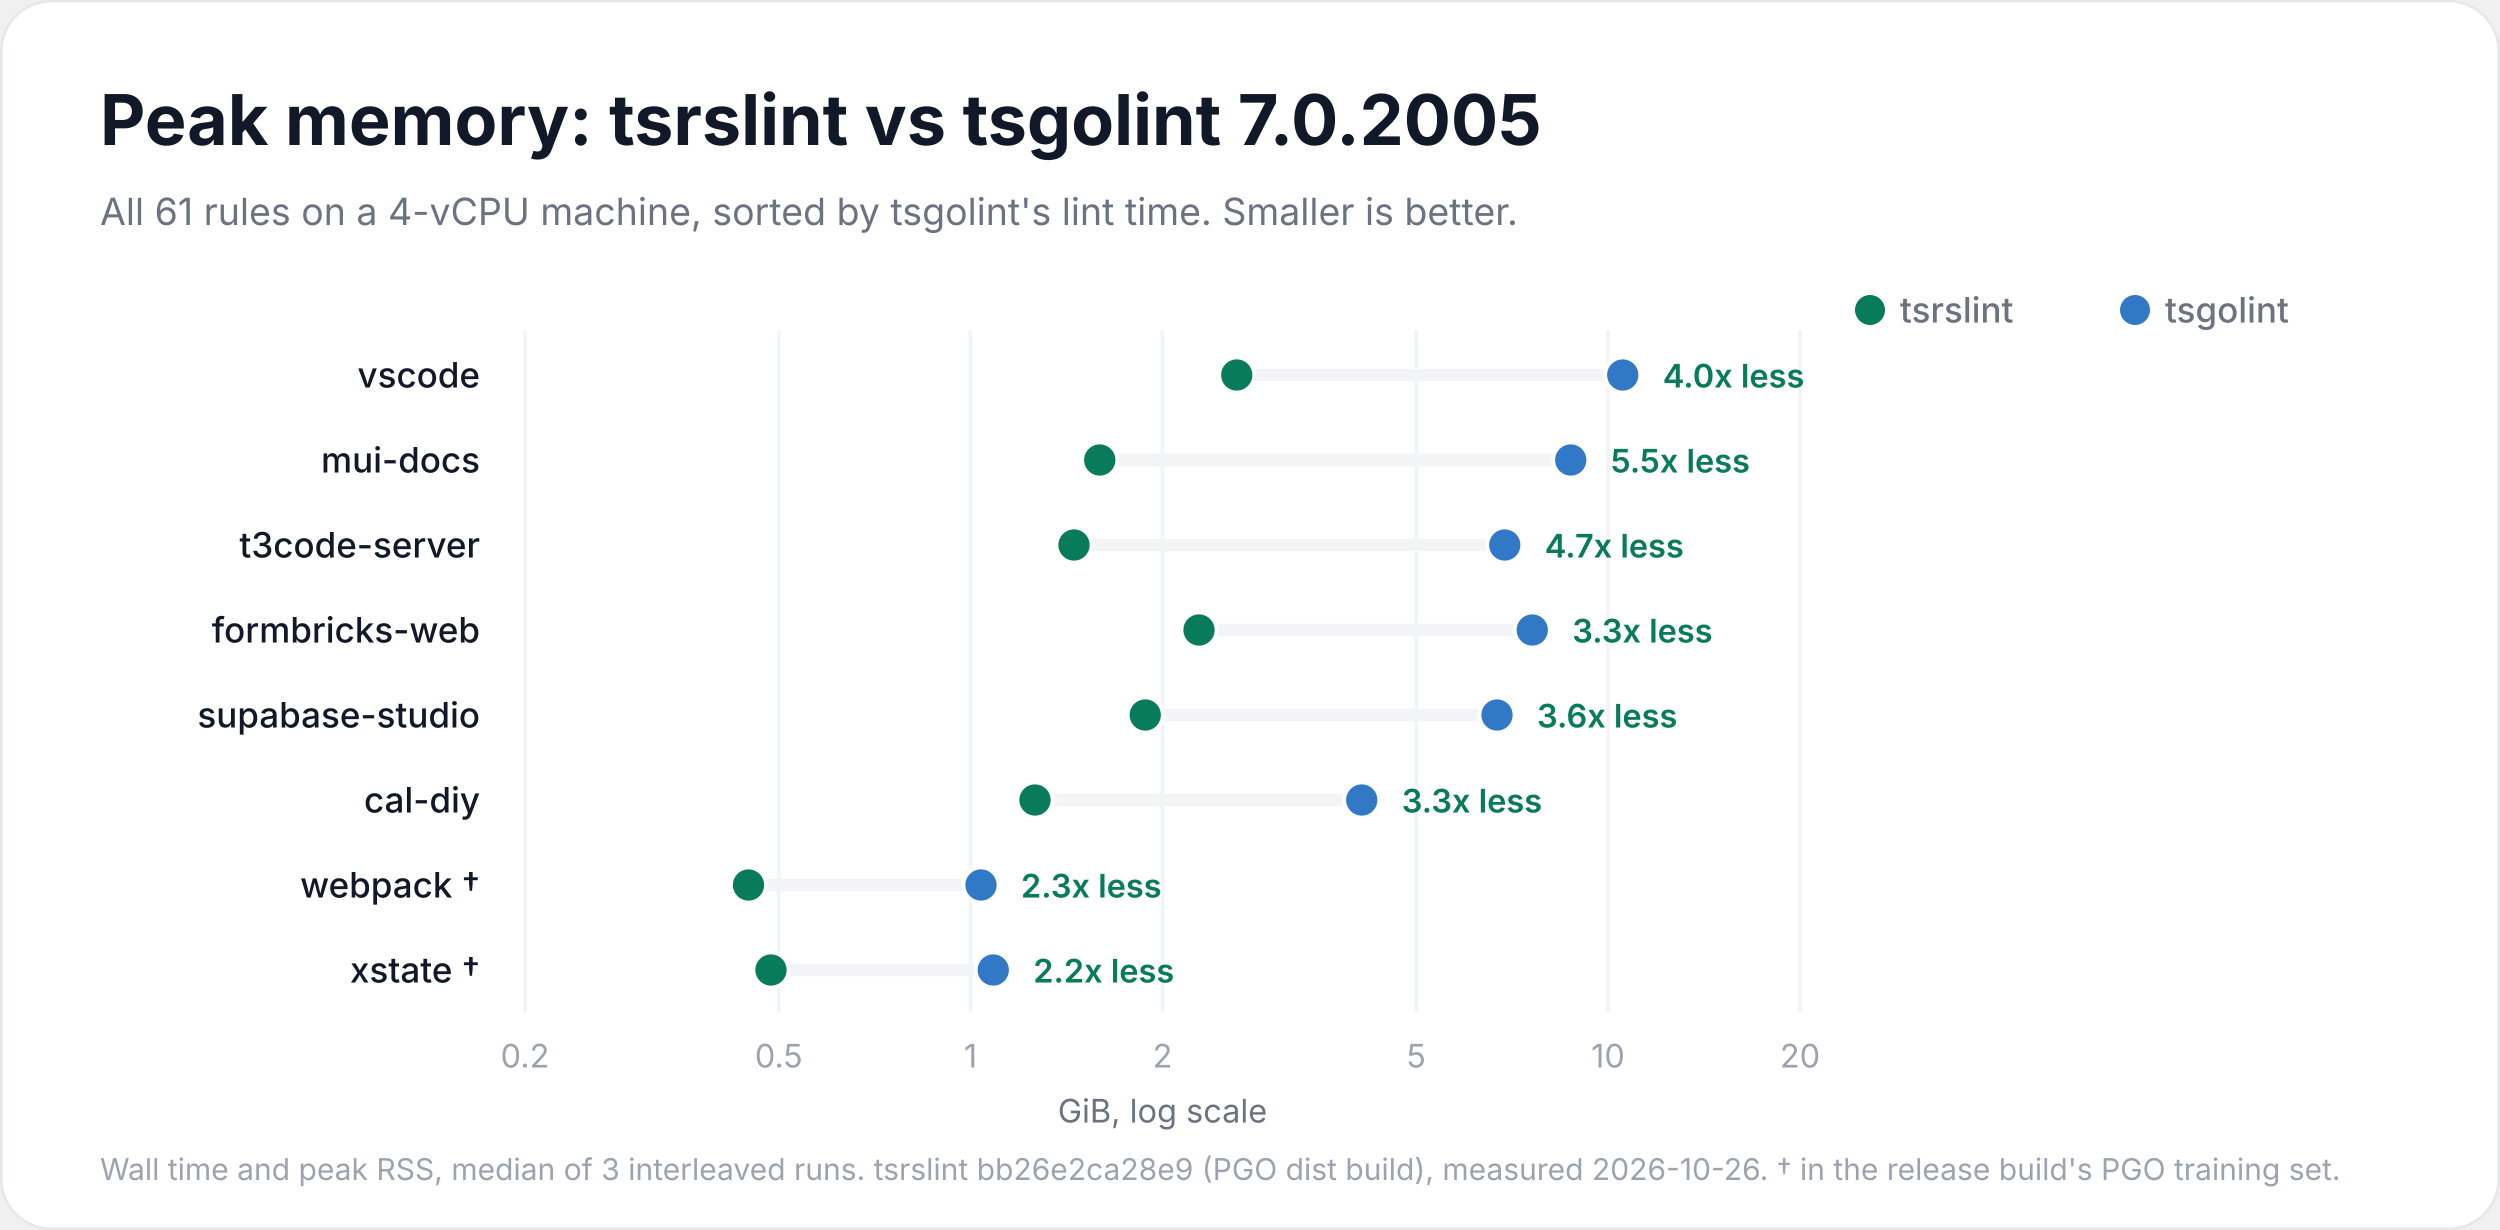
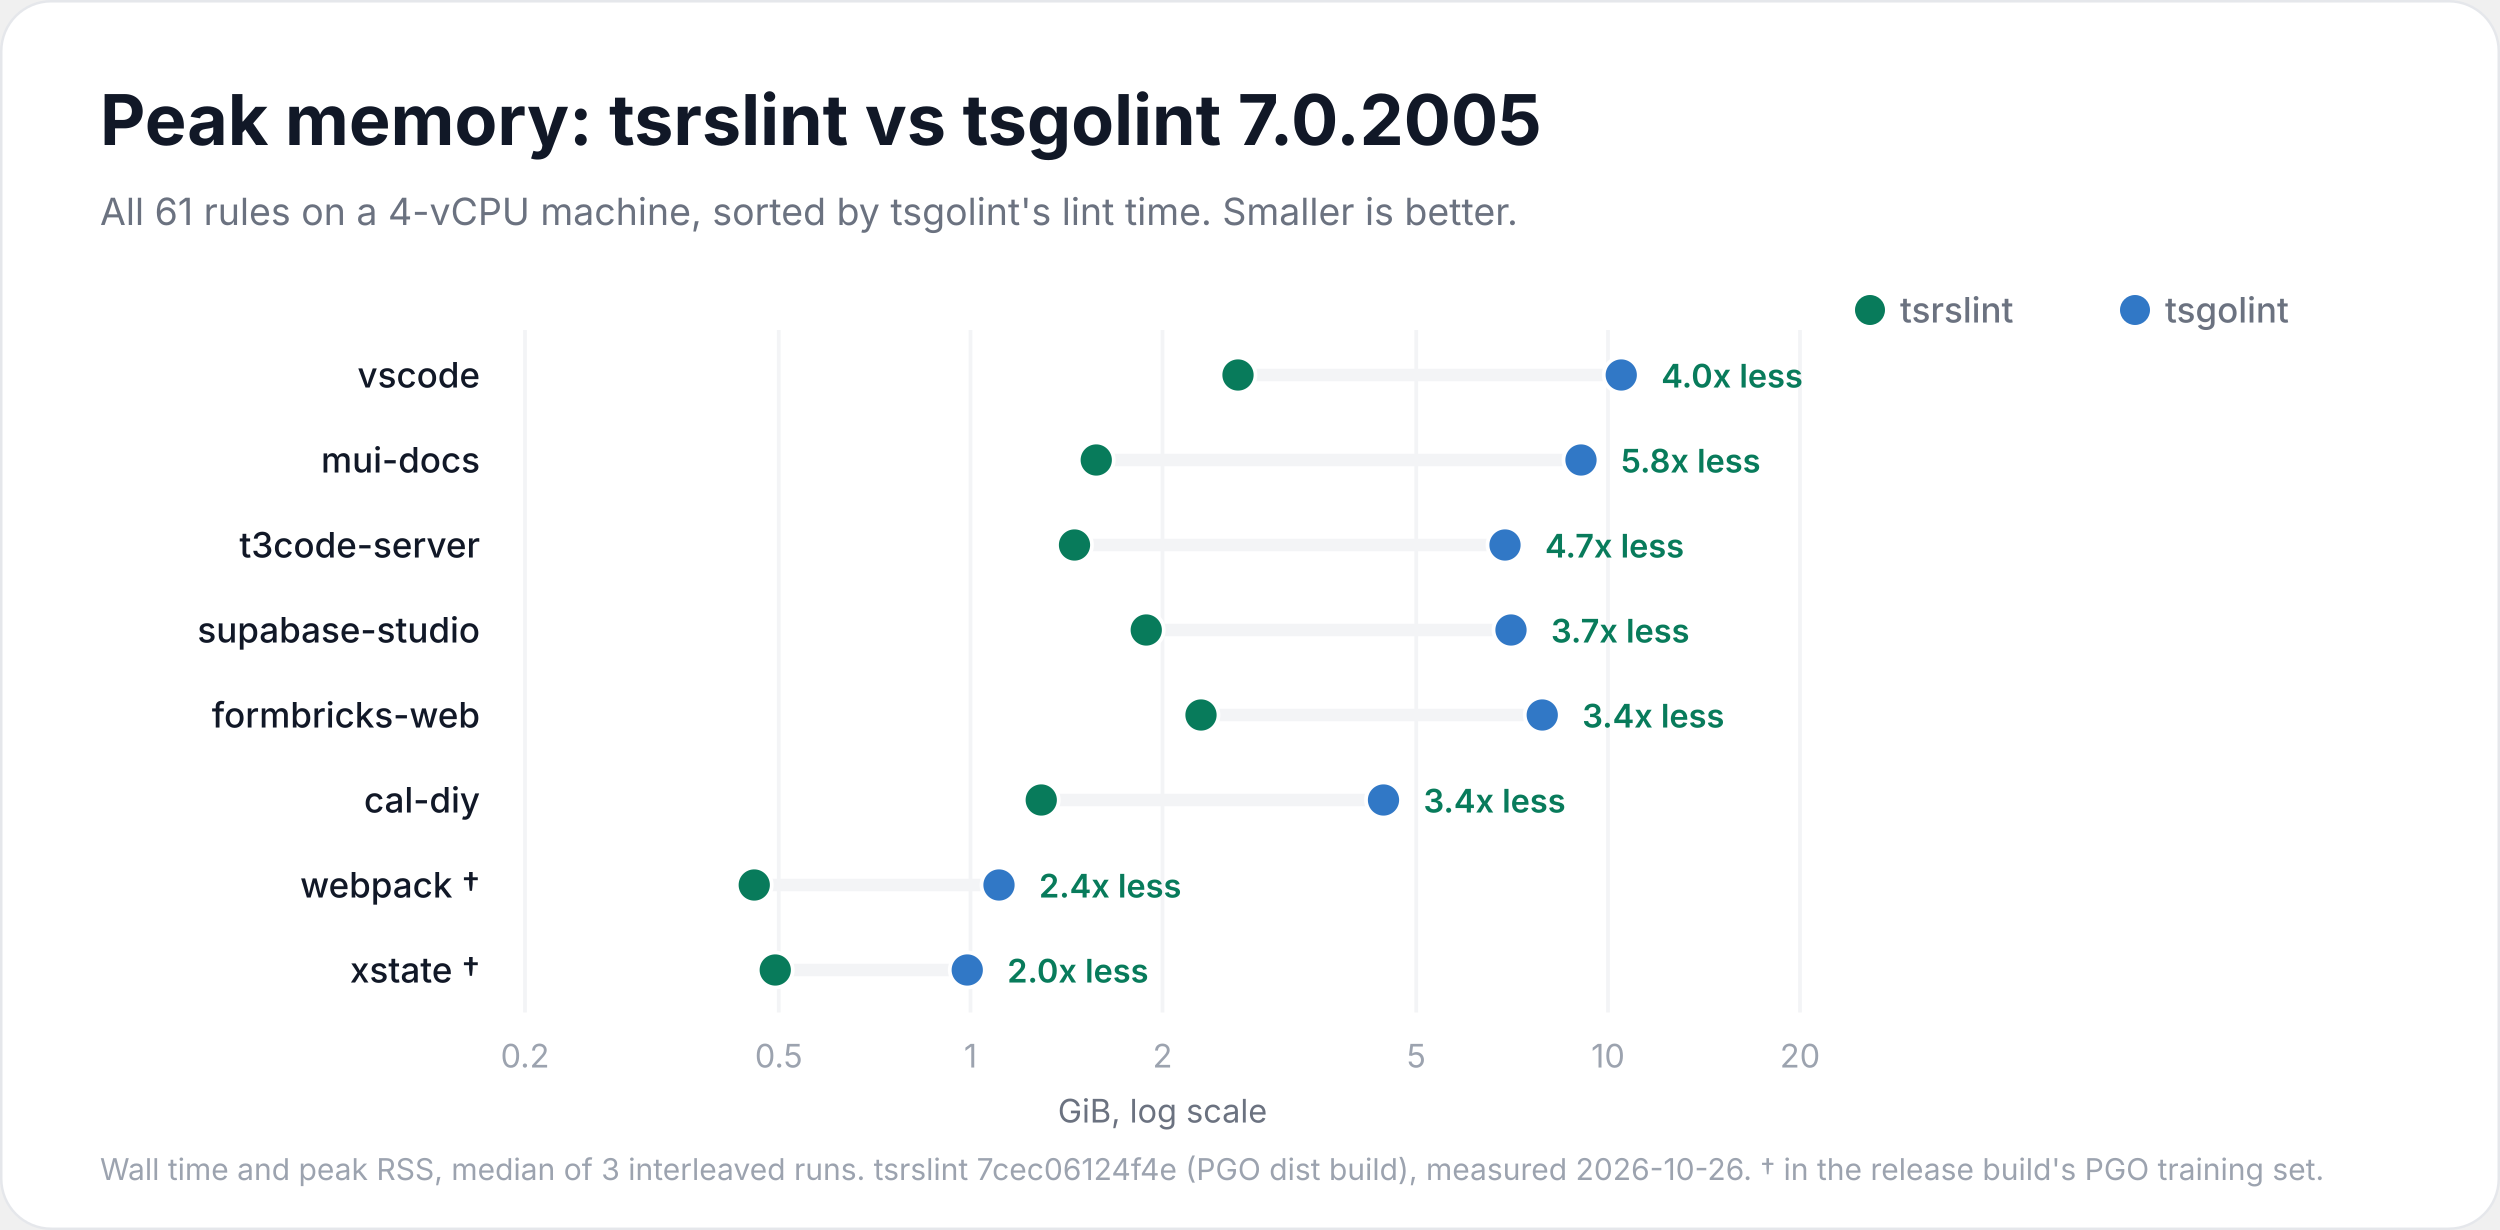
<svg xmlns="http://www.w3.org/2000/svg" width="1000" height="492" viewBox="0 0 1000 492" role="img" aria-labelledby="title description">
  <rect x="0.5" y="0.5" width="999" height="491" rx="20" fill="#ffffff" stroke="#e5e7eb" />
  <g font-family="Inter, -apple-system, BlinkMacSystemFont, 'Segoe UI', Helvetica, Arial, sans-serif" fill="#111827">
    <text x="40" y="58" font-size="28" font-weight="700">Peak memory: tsrslint vs tsgolint 7.0.2005</text>
    <text x="40" y="90" font-size="15" font-weight="400" fill="#6b7280">All 61 rules on a 4-vCPU machine, sorted by tsgolint's lint time. Smaller is better.</text>
    <circle cx="854" cy="124" r="6" fill="#3178c6" />
    <text x="866" y="129" font-size="14" font-weight="500" fill="#6b7280">tsgolint</text>
    <circle cx="748" cy="124" r="6" fill="#087b5b" />
    <text x="760" y="129" font-size="14" font-weight="500" fill="#6b7280">tsrslint</text>
    <g data-scale="log">
      <line x1="210.0" y1="132" x2="210.0" y2="405.0" stroke="#f3f4f6" stroke-width="1.5" />
      <text x="210.0" y="427.0" font-size="13" font-weight="400" fill="#9ca3af" text-anchor="middle">0.2</text>
      <line x1="311.5" y1="132" x2="311.5" y2="405.0" stroke="#f3f4f6" stroke-width="1.5" />
      <text x="311.5" y="427.0" font-size="13" font-weight="400" fill="#9ca3af" text-anchor="middle">0.5</text>
      <line x1="388.2" y1="132" x2="388.2" y2="405.0" stroke="#f3f4f6" stroke-width="1.5" />
      <text x="388.2" y="427.0" font-size="13" font-weight="400" fill="#9ca3af" text-anchor="middle">1</text>
      <line x1="465.0" y1="132" x2="465.0" y2="405.0" stroke="#f3f4f6" stroke-width="1.5" />
      <text x="465.0" y="427.0" font-size="13" font-weight="400" fill="#9ca3af" text-anchor="middle">2</text>
      <line x1="566.5" y1="132" x2="566.5" y2="405.0" stroke="#f3f4f6" stroke-width="1.5" />
      <text x="566.5" y="427.0" font-size="13" font-weight="400" fill="#9ca3af" text-anchor="middle">5</text>
      <line x1="643.2" y1="132" x2="643.2" y2="405.0" stroke="#f3f4f6" stroke-width="1.5" />
      <text x="643.2" y="427.0" font-size="13" font-weight="400" fill="#9ca3af" text-anchor="middle">10</text>
      <line x1="720.0" y1="132" x2="720.0" y2="405.0" stroke="#f3f4f6" stroke-width="1.5" />
      <text x="720.0" y="427.0" font-size="13" font-weight="400" fill="#9ca3af" text-anchor="middle">20</text>
      <text x="465.0" y="449.0" font-size="13" font-weight="400" fill="#6b7280" text-anchor="middle">GiB, log scale</text>
    </g>
    <g data-project="vscode">
      <text x="192" y="155" font-size="14" font-weight="500" text-anchor="end">vscode</text>
-       <line x1="494.7" y1="150" x2="649.1" y2="150" stroke="#f3f4f6" stroke-width="5" stroke-linecap="round" />
-       <circle data-binary="stock" cx="649.1" cy="150" r="7" fill="#3178c6" stroke="#ffffff" stroke-width="1.5" />
-       <circle data-binary="tsrslint" cx="494.7" cy="150" r="7" fill="#087b5b" stroke="#ffffff" stroke-width="1.5" />
-       <text x="665.1" y="155" font-size="13" font-weight="600" fill="#087b5b">4.0x less</text>
+       <line x1="495.2" y1="150" x2="648.5" y2="150" stroke="#f3f4f6" stroke-width="5" stroke-linecap="round" />
+       <circle data-binary="stock" cx="648.5" cy="150" r="7" fill="#3178c6" stroke="#ffffff" stroke-width="1.5" />
+       <circle data-binary="tsrslint" cx="495.2" cy="150" r="7" fill="#087b5b" stroke="#ffffff" stroke-width="1.5" />
+       <text x="664.5" y="155" font-size="13" font-weight="600" fill="#087b5b">4.0x less</text>
    </g>
    <g data-project="mui-docs">
      <text x="192" y="189" font-size="14" font-weight="500" text-anchor="end">mui-docs</text>
-       <line x1="439.9" y1="184" x2="628.3" y2="184" stroke="#f3f4f6" stroke-width="5" stroke-linecap="round" />
-       <circle data-binary="stock" cx="628.3" cy="184" r="7" fill="#3178c6" stroke="#ffffff" stroke-width="1.5" />
-       <circle data-binary="tsrslint" cx="439.9" cy="184" r="7" fill="#087b5b" stroke="#ffffff" stroke-width="1.5" />
-       <text x="644.3" y="189" font-size="13" font-weight="600" fill="#087b5b">5.5x less</text>
+       <line x1="438.5" y1="184" x2="632.4" y2="184" stroke="#f3f4f6" stroke-width="5" stroke-linecap="round" />
+       <circle data-binary="stock" cx="632.4" cy="184" r="7" fill="#3178c6" stroke="#ffffff" stroke-width="1.5" />
+       <circle data-binary="tsrslint" cx="438.5" cy="184" r="7" fill="#087b5b" stroke="#ffffff" stroke-width="1.5" />
+       <text x="648.4" y="189" font-size="13" font-weight="600" fill="#087b5b">5.8x less</text>
    </g>
    <g data-project="t3code-server">
      <text x="192" y="223" font-size="14" font-weight="500" text-anchor="end">t3code-server</text>
-       <line x1="429.6" y1="218" x2="601.9" y2="218" stroke="#f3f4f6" stroke-width="5" stroke-linecap="round" />
-       <circle data-binary="stock" cx="601.9" cy="218" r="7" fill="#3178c6" stroke="#ffffff" stroke-width="1.5" />
-       <circle data-binary="tsrslint" cx="429.6" cy="218" r="7" fill="#087b5b" stroke="#ffffff" stroke-width="1.5" />
-       <text x="617.9" y="223" font-size="13" font-weight="600" fill="#087b5b">4.7x less</text>
+       <line x1="429.8" y1="218" x2="602.0" y2="218" stroke="#f3f4f6" stroke-width="5" stroke-linecap="round" />
+       <circle data-binary="stock" cx="602.0" cy="218" r="7" fill="#3178c6" stroke="#ffffff" stroke-width="1.5" />
+       <circle data-binary="tsrslint" cx="429.8" cy="218" r="7" fill="#087b5b" stroke="#ffffff" stroke-width="1.5" />
+       <text x="618.0" y="223" font-size="13" font-weight="600" fill="#087b5b">4.7x less</text>
+     </g>
+     <g data-project="supabase-studio">
+       <text x="192" y="257" font-size="14" font-weight="500" text-anchor="end">supabase-studio</text>
+       <line x1="458.5" y1="252" x2="604.4" y2="252" stroke="#f3f4f6" stroke-width="5" stroke-linecap="round" />
+       <circle data-binary="stock" cx="604.4" cy="252" r="7" fill="#3178c6" stroke="#ffffff" stroke-width="1.5" />
+       <circle data-binary="tsrslint" cx="458.5" cy="252" r="7" fill="#087b5b" stroke="#ffffff" stroke-width="1.5" />
+       <text x="620.4" y="257" font-size="13" font-weight="600" fill="#087b5b">3.7x less</text>
    </g>
    <g data-project="formbricks-web">
-       <text x="192" y="257" font-size="14" font-weight="500" text-anchor="end">formbricks-web</text>
-       <line x1="479.6" y1="252" x2="612.9" y2="252" stroke="#f3f4f6" stroke-width="5" stroke-linecap="round" />
-       <circle data-binary="stock" cx="612.9" cy="252" r="7" fill="#3178c6" stroke="#ffffff" stroke-width="1.5" />
-       <circle data-binary="tsrslint" cx="479.6" cy="252" r="7" fill="#087b5b" stroke="#ffffff" stroke-width="1.5" />
-       <text x="628.9" y="257" font-size="13" font-weight="600" fill="#087b5b">3.3x less</text>
-     </g>
-     <g data-project="supabase-studio">
-       <text x="192" y="291" font-size="14" font-weight="500" text-anchor="end">supabase-studio</text>
-       <line x1="458.1" y1="286" x2="598.8" y2="286" stroke="#f3f4f6" stroke-width="5" stroke-linecap="round" />
-       <circle data-binary="stock" cx="598.8" cy="286" r="7" fill="#3178c6" stroke="#ffffff" stroke-width="1.5" />
-       <circle data-binary="tsrslint" cx="458.1" cy="286" r="7" fill="#087b5b" stroke="#ffffff" stroke-width="1.5" />
-       <text x="614.8" y="291" font-size="13" font-weight="600" fill="#087b5b">3.6x less</text>
+       <text x="192" y="291" font-size="14" font-weight="500" text-anchor="end">formbricks-web</text>
+       <line x1="480.4" y1="286" x2="616.9" y2="286" stroke="#f3f4f6" stroke-width="5" stroke-linecap="round" />
+       <circle data-binary="stock" cx="616.9" cy="286" r="7" fill="#3178c6" stroke="#ffffff" stroke-width="1.5" />
+       <circle data-binary="tsrslint" cx="480.4" cy="286" r="7" fill="#087b5b" stroke="#ffffff" stroke-width="1.5" />
+       <text x="632.9" y="291" font-size="13" font-weight="600" fill="#087b5b">3.4x less</text>
    </g>
    <g data-project="cal-diy">
      <text x="192" y="325" font-size="14" font-weight="500" text-anchor="end">cal-diy</text>
-       <line x1="414.0" y1="320" x2="544.7" y2="320" stroke="#f3f4f6" stroke-width="5" stroke-linecap="round" />
-       <circle data-binary="stock" cx="544.7" cy="320" r="7" fill="#3178c6" stroke="#ffffff" stroke-width="1.5" />
-       <circle data-binary="tsrslint" cx="414.0" cy="320" r="7" fill="#087b5b" stroke="#ffffff" stroke-width="1.5" />
-       <text x="560.7" y="325" font-size="13" font-weight="600" fill="#087b5b">3.3x less</text>
+       <line x1="416.5" y1="320" x2="553.4" y2="320" stroke="#f3f4f6" stroke-width="5" stroke-linecap="round" />
+       <circle data-binary="stock" cx="553.4" cy="320" r="7" fill="#3178c6" stroke="#ffffff" stroke-width="1.5" />
+       <circle data-binary="tsrslint" cx="416.5" cy="320" r="7" fill="#087b5b" stroke="#ffffff" stroke-width="1.5" />
+       <text x="569.4" y="325" font-size="13" font-weight="600" fill="#087b5b">3.4x less</text>
    </g>
    <g data-project="webpack">
      <text x="192" y="359" font-size="14" font-weight="500" text-anchor="end">webpack †</text>
-       <line x1="299.4" y1="354" x2="392.4" y2="354" stroke="#f3f4f6" stroke-width="5" stroke-linecap="round" />
-       <circle data-binary="stock" cx="392.4" cy="354" r="7" fill="#3178c6" stroke="#ffffff" stroke-width="1.5" />
-       <circle data-binary="tsrslint" cx="299.4" cy="354" r="7" fill="#087b5b" stroke="#ffffff" stroke-width="1.5" />
-       <text x="408.4" y="359" font-size="13" font-weight="600" fill="#087b5b">2.3x less</text>
+       <line x1="301.7" y1="354" x2="399.6" y2="354" stroke="#f3f4f6" stroke-width="5" stroke-linecap="round" />
+       <circle data-binary="stock" cx="399.6" cy="354" r="7" fill="#3178c6" stroke="#ffffff" stroke-width="1.5" />
+       <circle data-binary="tsrslint" cx="301.7" cy="354" r="7" fill="#087b5b" stroke="#ffffff" stroke-width="1.5" />
+       <text x="415.6" y="359" font-size="13" font-weight="600" fill="#087b5b">2.4x less</text>
    </g>
    <g data-project="xstate">
      <text x="192" y="393" font-size="14" font-weight="500" text-anchor="end">xstate †</text>
-       <line x1="308.4" y1="388" x2="397.3" y2="388" stroke="#f3f4f6" stroke-width="5" stroke-linecap="round" />
-       <circle data-binary="stock" cx="397.3" cy="388" r="7" fill="#3178c6" stroke="#ffffff" stroke-width="1.5" />
-       <circle data-binary="tsrslint" cx="308.4" cy="388" r="7" fill="#087b5b" stroke="#ffffff" stroke-width="1.5" />
-       <text x="413.3" y="393" font-size="13" font-weight="600" fill="#087b5b">2.2x less</text>
+       <line x1="310.1" y1="388" x2="386.9" y2="388" stroke="#f3f4f6" stroke-width="5" stroke-linecap="round" />
+       <circle data-binary="stock" cx="386.9" cy="388" r="7" fill="#3178c6" stroke="#ffffff" stroke-width="1.5" />
+       <circle data-binary="tsrslint" cx="310.1" cy="388" r="7" fill="#087b5b" stroke="#ffffff" stroke-width="1.5" />
+       <text x="402.9" y="393" font-size="13" font-weight="600" fill="#087b5b">2.0x less</text>
    </g>
-     <text x="40" y="472" font-size="12" font-weight="400" fill="#9ca3af">Wall time and peak RSS, median of 3 interleaved runs. tsrslint bb26e2ca28e9 (PGO dist build), measured 2026-10-26. † in the release build's PGO training set.</text>
+     <text x="40" y="472" font-size="12" font-weight="400" fill="#9ca3af">Wall time and peak RSS, median of 3 interleaved runs. tsrslint 7cec06124f4e (PGO dist build), measured 2026-10-26. † in the release build's PGO training set.</text>
  </g>
</svg>
